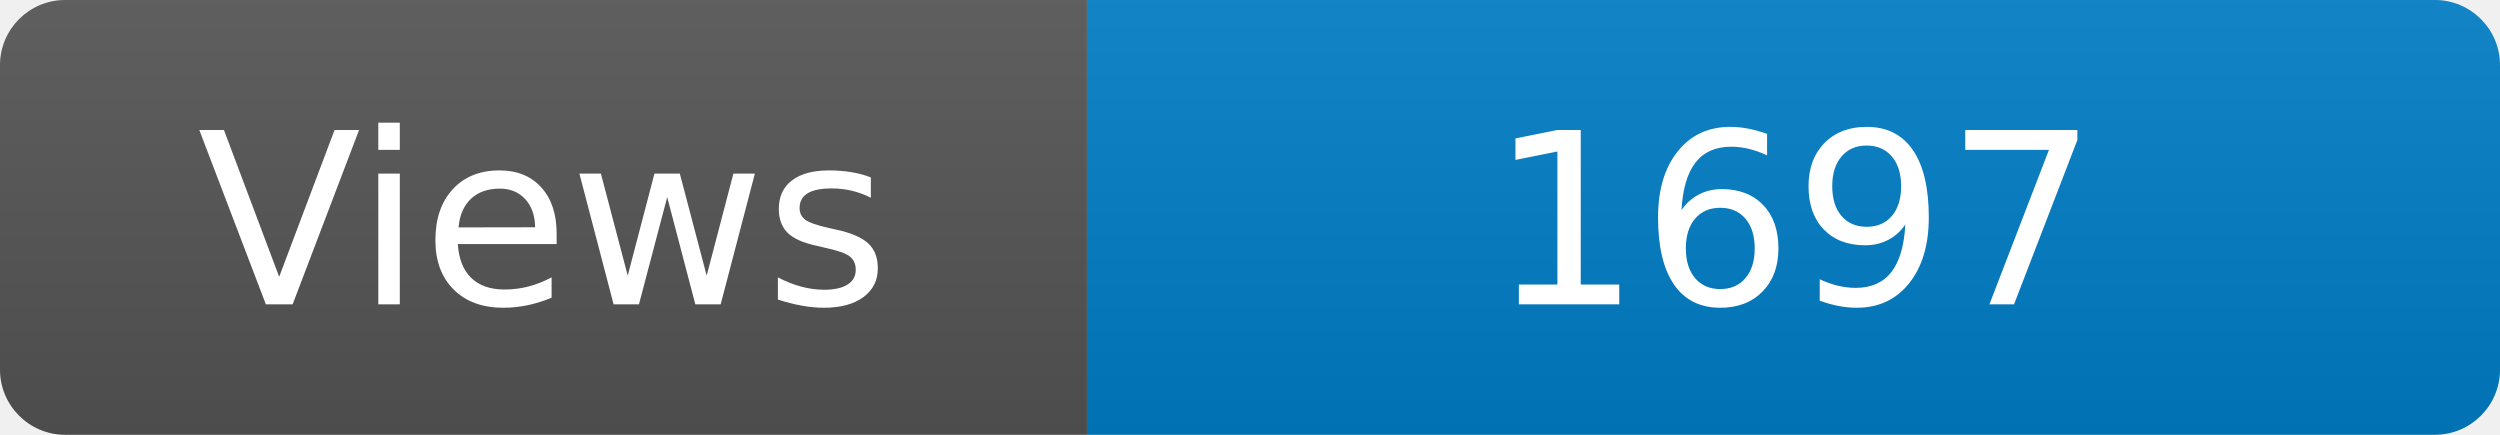
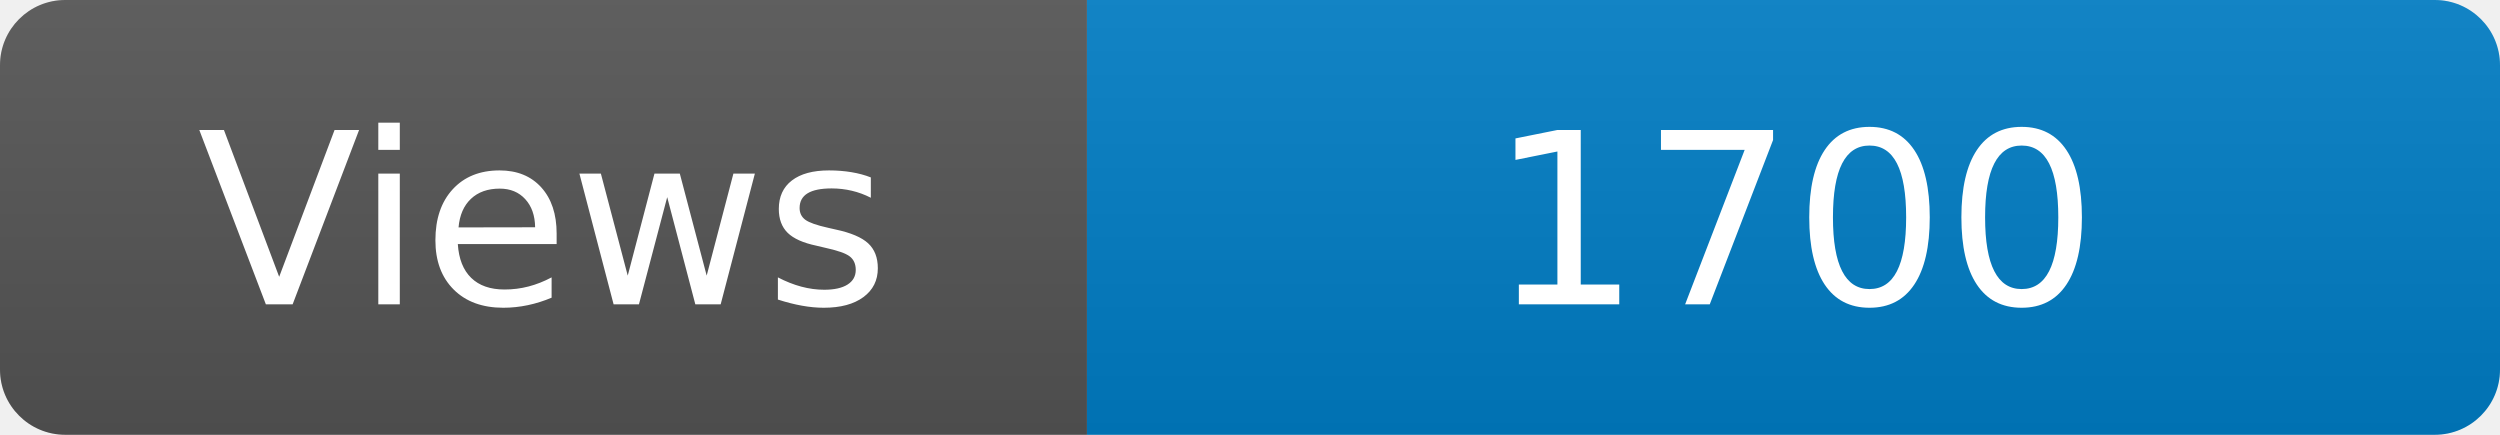
<svg xmlns="http://www.w3.org/2000/svg" width="115" height="20" role="img" aria-label="Maintained?: yes">
  <linearGradient id="s" x2="0" y2="100%">
    <stop offset="0" stop-color="#bbb" stop-opacity=".1" />
    <stop offset="1" stop-opacity=".1" />
  </linearGradient>
  <clipPath id="r">
    <rect width="115" height="20" rx="3" fill="#fff" />
  </clipPath>
  <g clip-path="url(#r)">
    <rect width="50" height="20" fill="#555" />
    <rect x="50" width="160" height="20" fill="#007ec6" />
    <rect width="115" height="20" fill="url(#s)" />
  </g>
  <g fill="#fff" text-anchor="middle" font-family="Verdana,Geneva,DejaVu Sans,sans-serif" font-size="110">
    <text x="250" y="140" transform="scale(.1)" fill="#fff">Views</text>
-     <text x="825" y="140" transform="scale(.1)" fill="#fff">1697</text>
+     <text x="825" y="140" transform="scale(.1)" fill="#fff">1700</text>
  </g>
</svg>
